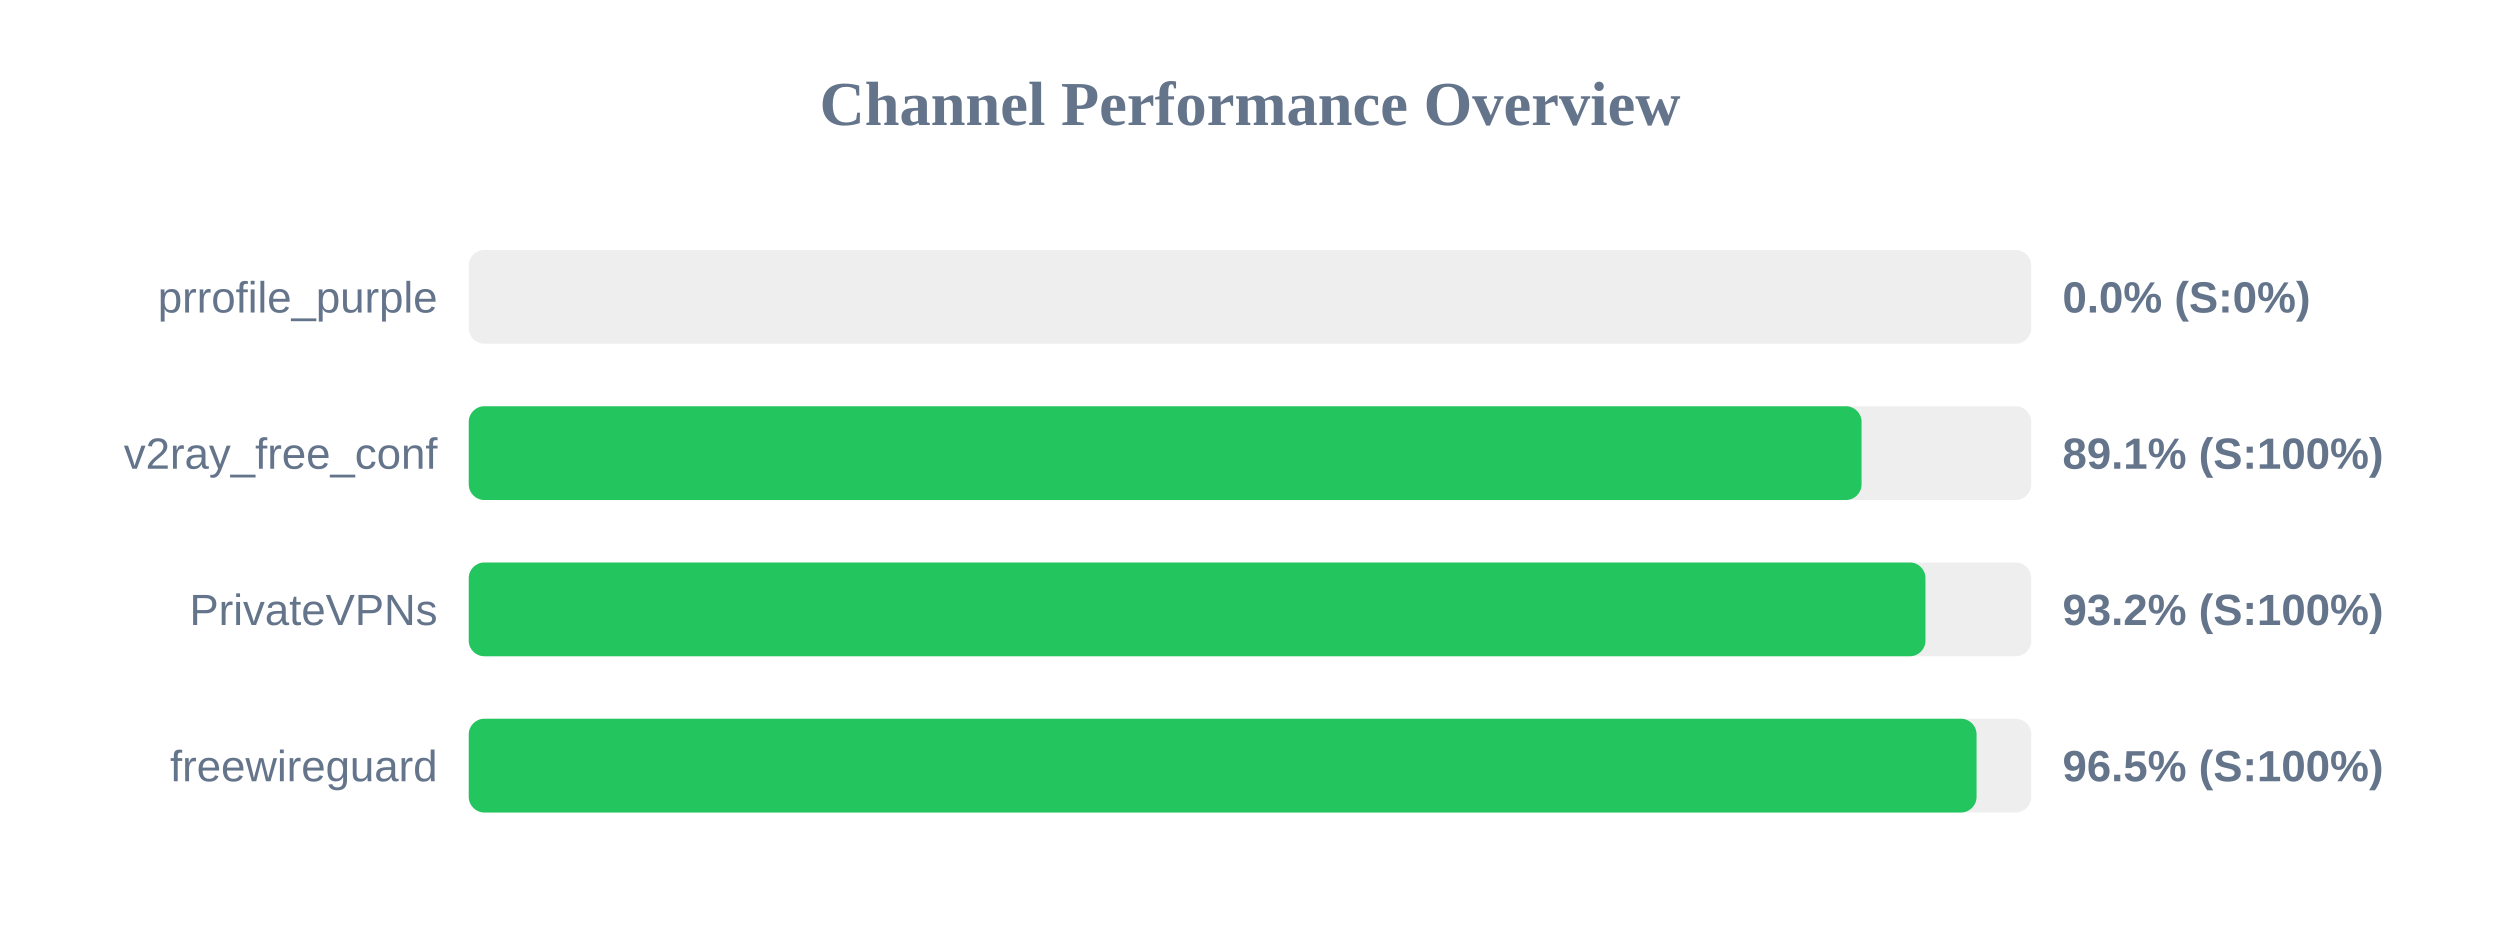
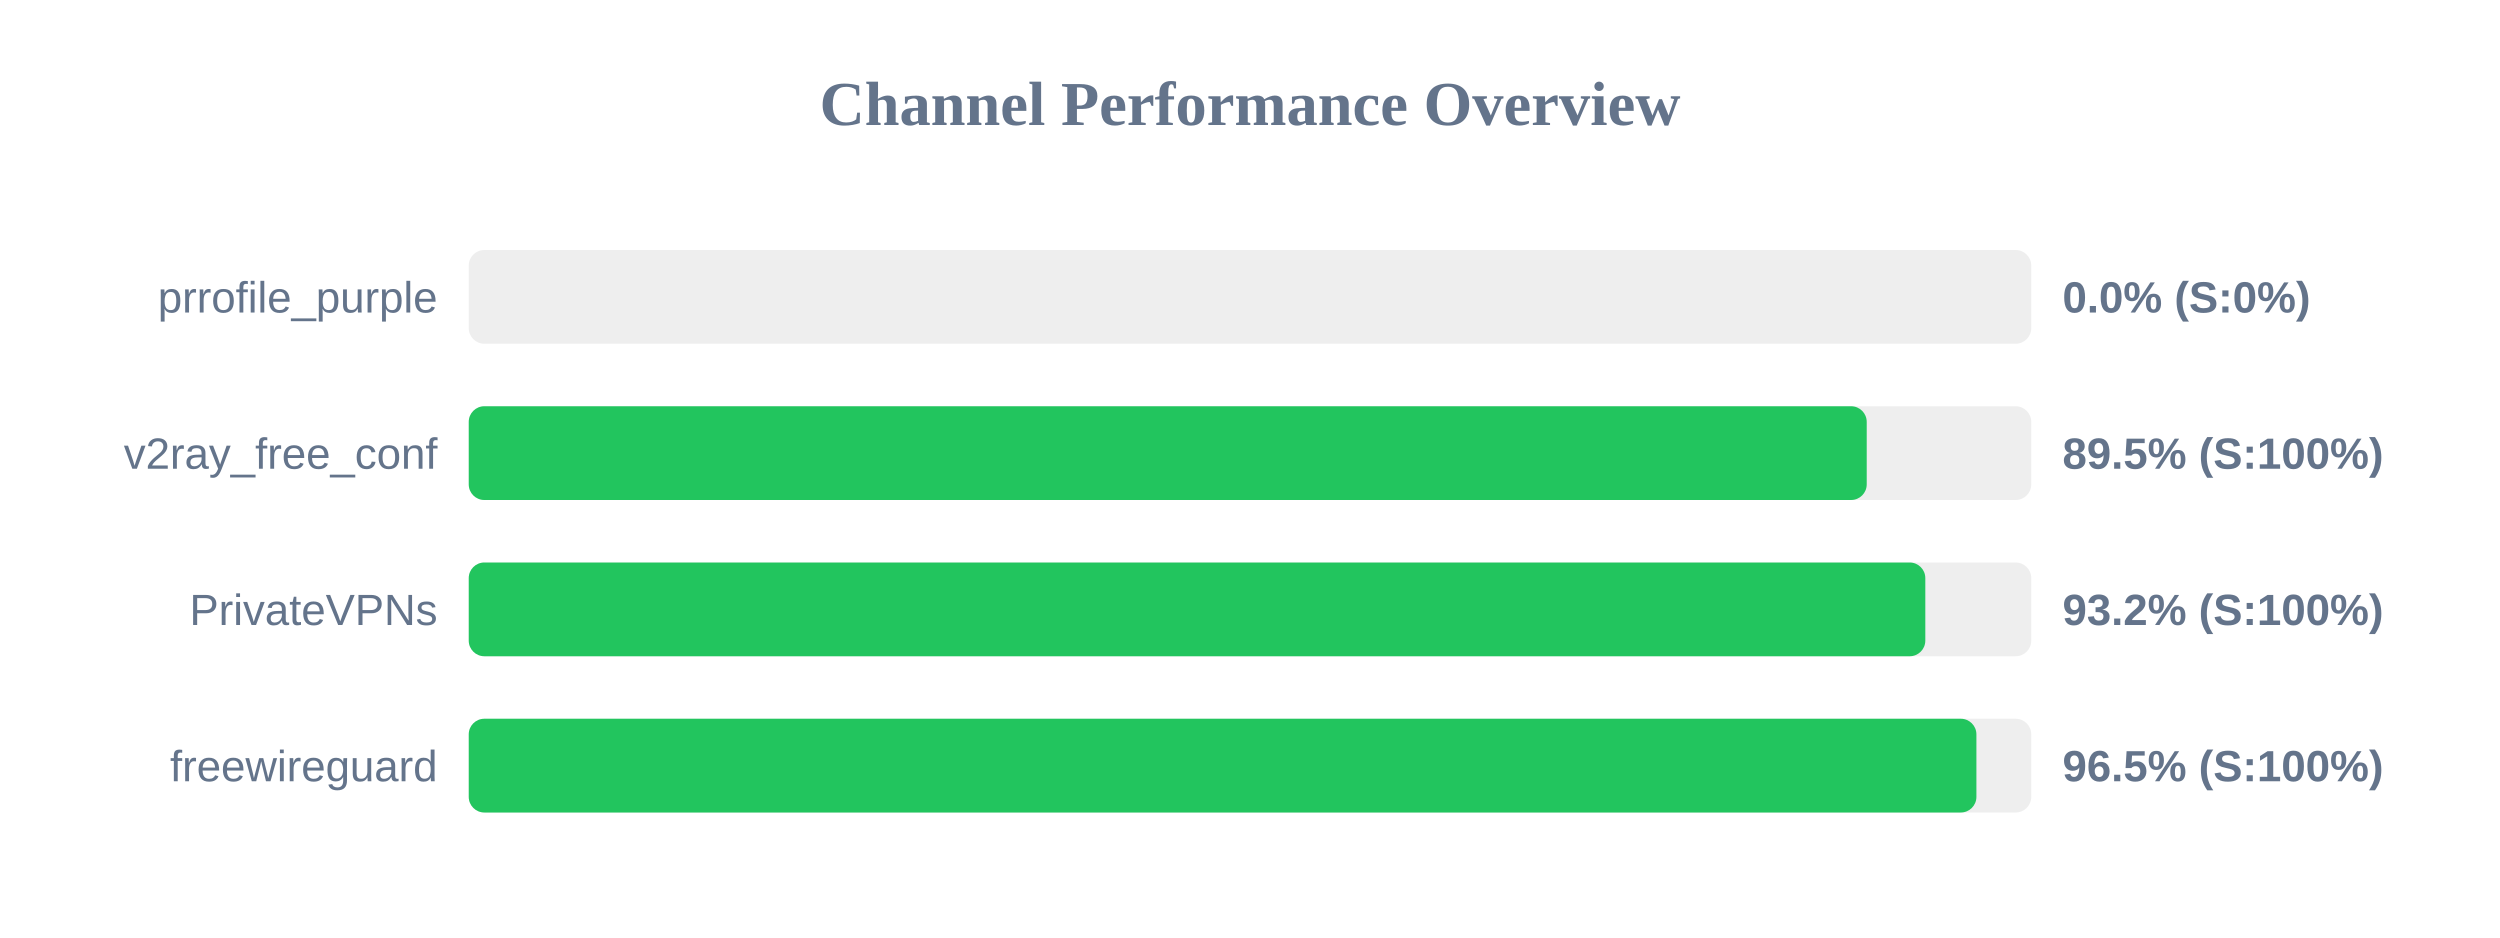
<svg xmlns="http://www.w3.org/2000/svg" width="800" height="300" version="1.1">
  <style>
        .row { font: 14px Arial; fill: #64748b; }
        .score { font: bold 14px Arial; fill: #64748b; }
    </style>
  <text x="400" y="40" text-anchor="middle" font-size="20px" font-weight="bold" fill="#64748b">Channel Performance Overview</text>
  <rect x="150" y="80" width="500" height="30" fill="#eee" rx="5" />
  <rect x="150" y="80" width="0.0" height="30" fill="#ef4444" rx="5" />
  <text x="140" y="100" text-anchor="end" class="row">prrofile_purple</text>
  <text x="660" y="100" text-anchor="start" class="score">0.0% (S:0%)</text>
  <rect x="150" y="130" width="500" height="30" fill="#eee" rx="5" />
-   <rect x="150" y="130" width="445.7" height="30" fill="#22c55e" rx="5" />
+   <rect x="150" y="130" width="447.35" height="30" fill="#22c55e" rx="5" />
  <text x="140" y="150" text-anchor="end" class="row">v2ray_free_conf</text>
-   <text x="660" y="150" text-anchor="start" class="score">89.1% (S:100%)</text>
+   <text x="660" y="150" text-anchor="start" class="score">89.5% (S:100%)</text>
  <rect x="150" y="180" width="500" height="30" fill="#eee" rx="5" />
-   <rect x="150" y="180" width="466.15" height="30" fill="#22c55e" rx="5" />
+   <rect x="150" y="180" width="466.1" height="30" fill="#22c55e" rx="5" />
  <text x="140" y="200" text-anchor="end" class="row">PrivateVPNs</text>
  <text x="660" y="200" text-anchor="start" class="score">93.2% (S:100%)</text>
  <rect x="150" y="230" width="500" height="30" fill="#eee" rx="5" />
-   <rect x="150" y="230" width="482.5" height="30" fill="#22c55e" rx="5" />
+   <rect x="150" y="230" width="482.45" height="30" fill="#22c55e" rx="5" />
  <text x="140" y="250" text-anchor="end" class="row">freewireguard</text>
  <text x="660" y="250" text-anchor="start" class="score">96.5% (S:100%)</text>
</svg>
